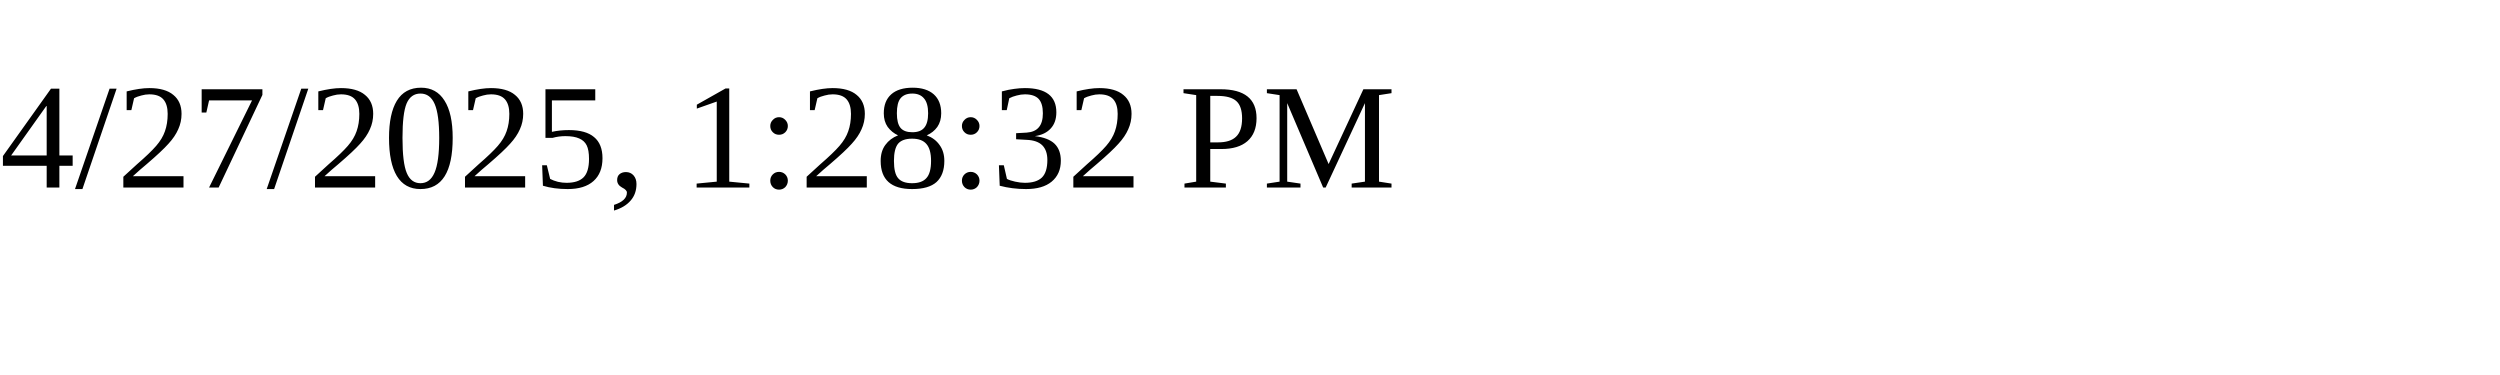
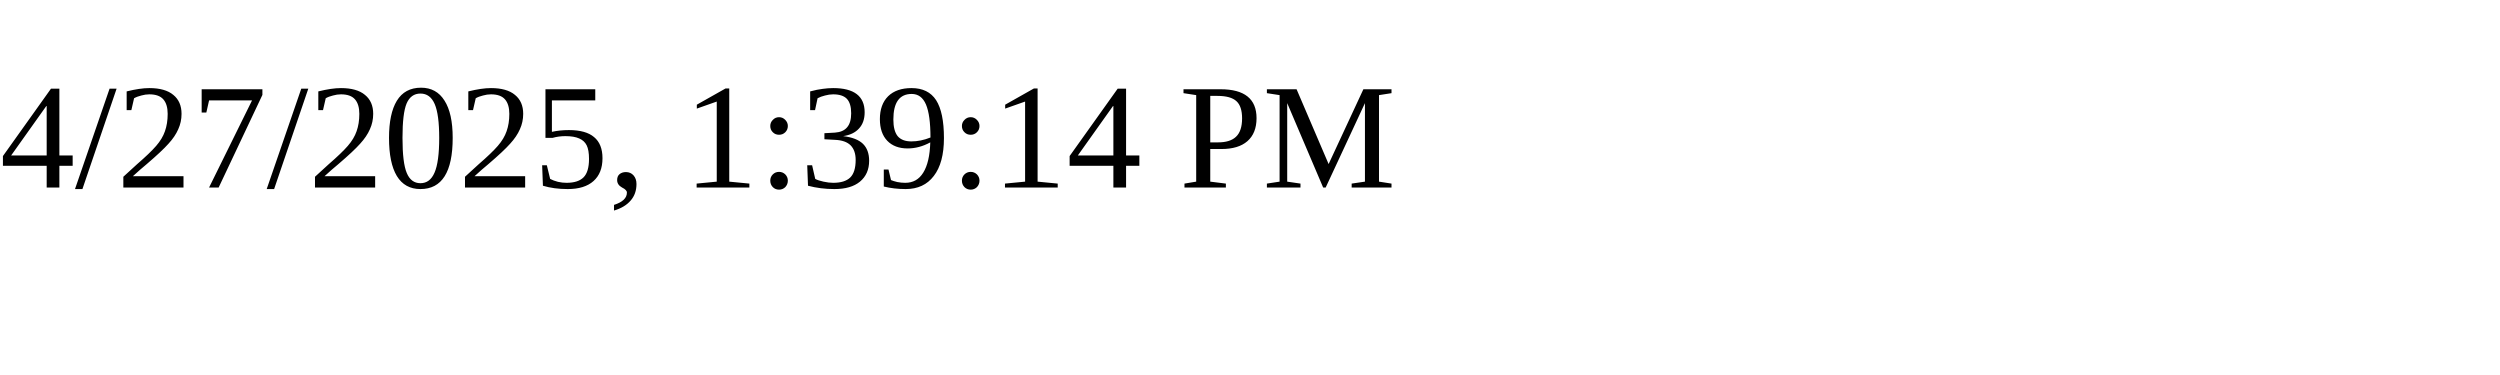
<svg xmlns="http://www.w3.org/2000/svg" height="30" width="200">
-   <text x="0" y="15">4/27/2025, 1:28:32 PM</text>
+   <text x="0" y="15">4/27/2025, 1:39:14 PM</text>
</svg>
